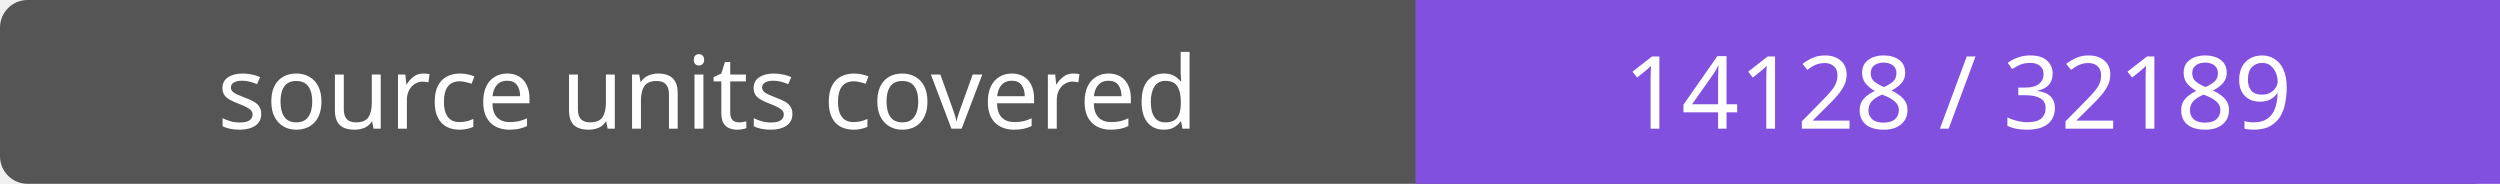
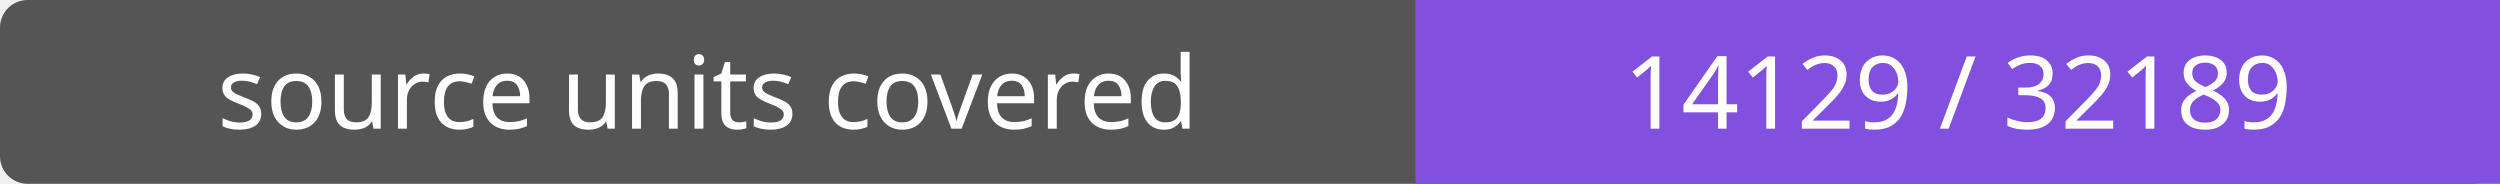
- <svg xmlns="http://www.w3.org/2000/svg" width="272" height="20" role="img" aria-label="source units covered: 14128 / 32189">
+ <svg xmlns="http://www.w3.org/2000/svg" width="272" height="20" role="img" aria-label="source units covered: 14129 / 32189">
  <rect width="272" height="20" rx="3" fill="#555" />
  <path fill="#8250df" d="M154 0h118v20H154z" />
  <g fill="#fff" text-anchor="middle" font-family="Verdana,sans-serif" font-size="11">
    <text x="77.0" y="14">source units covered</text>
-     <text x="213.0" y="14">14128 / 32189</text>
+     <text x="213.0" y="14">14129 / 32189</text>
  </g>
</svg>
